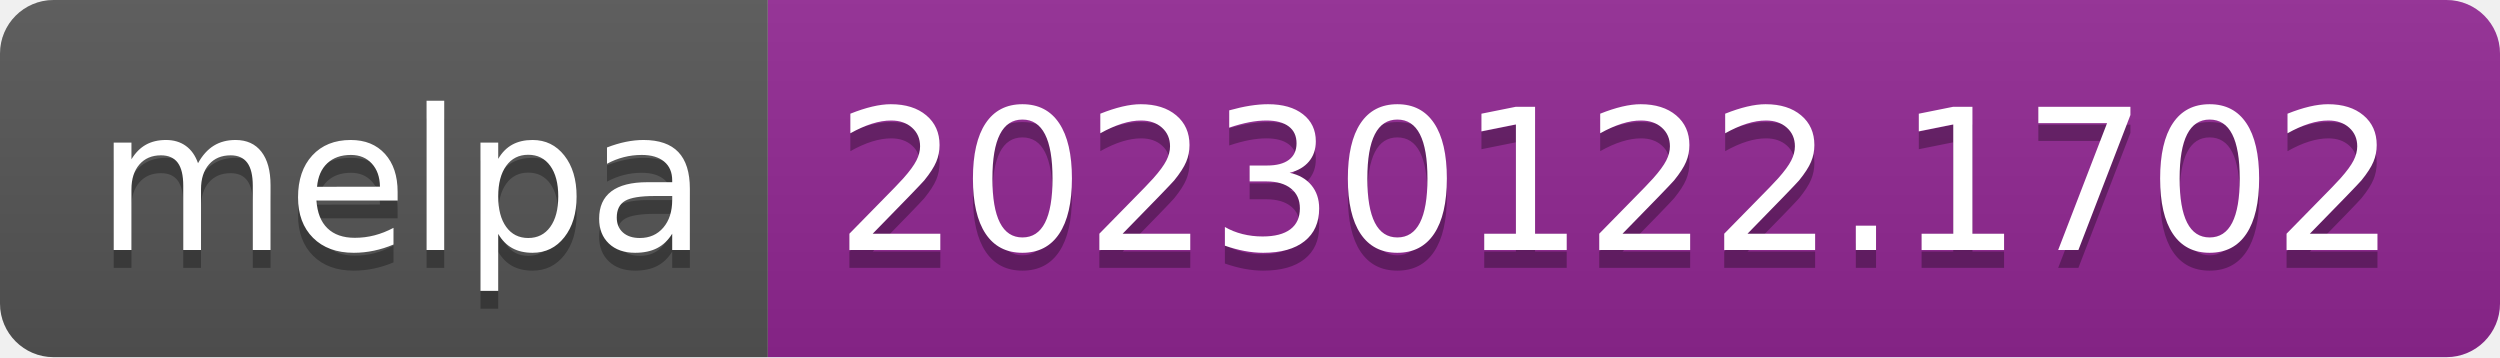
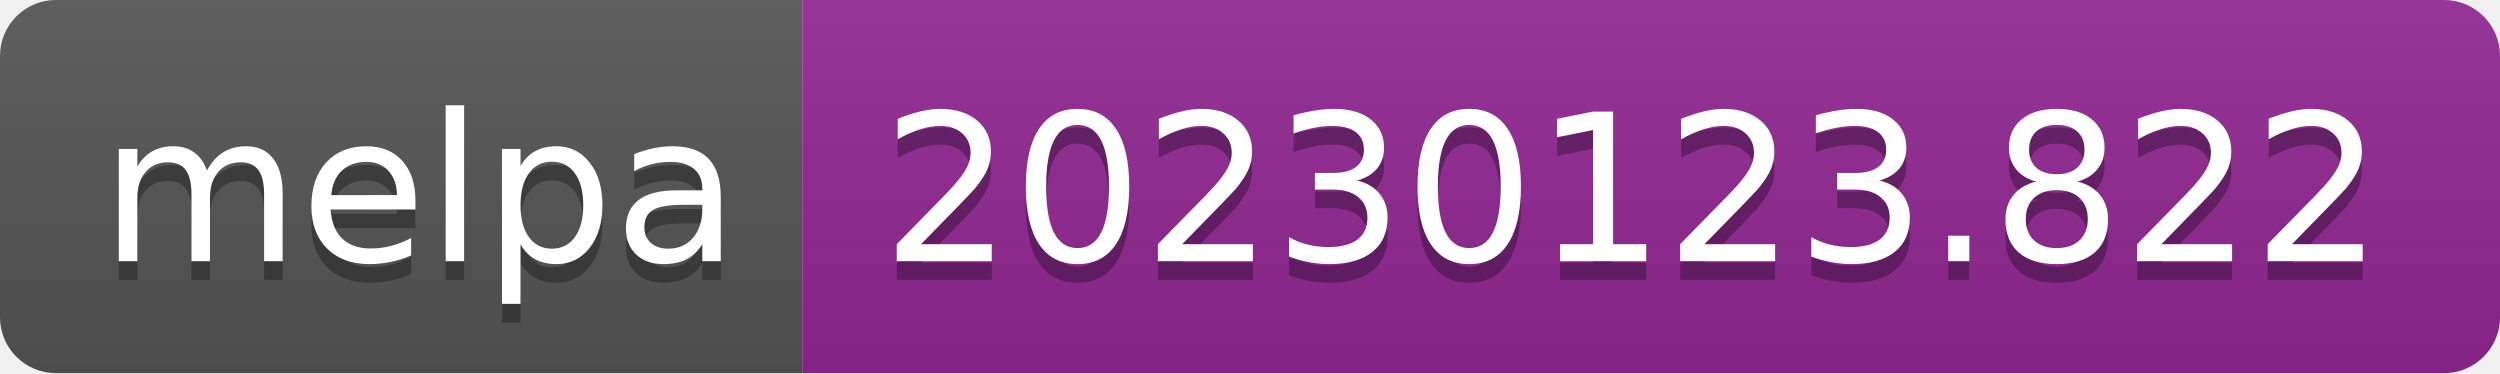
- <svg xmlns="http://www.w3.org/2000/svg" width="140" height="20" role="img" aria-label="melpa: 20230122.1702">
+ <svg xmlns="http://www.w3.org/2000/svg" width="134" height="20" role="img" aria-label="melpa: 20230123.822">
  <linearGradient id="s" x2="0" y2="100%">
    <stop offset="0" stop-color="#bbb" stop-opacity=".1" />
    <stop offset="1" stop-opacity=".1" />
  </linearGradient>
  <clipPath id="r">
-     <rect width="140" height="20" rx="3" fill="#fff" />
+     <rect width="134" height="20" rx="3" fill="#fff" />
  </clipPath>
  <g clip-path="url(#r)">
    <rect width="43" height="20" fill="#555" />
-     <rect x="43" width="97" height="20" fill="#922793" />
-     <rect width="140" height="20" fill="url(#s)" />
+     <rect x="43" width="91" height="20" fill="#922793" />
+     <rect width="134" height="20" fill="url(#s)" />
  </g>
  <g fill="#fff" text-anchor="middle" font-family="Verdana,Geneva,DejaVu Sans,sans-serif" text-rendering="geometricPrecision" font-size="110">
    <text aria-hidden="true" x="225" y="150" fill="#010101" fill-opacity=".3" transform="scale(.1)" textLength="330">melpa</text>
    <text x="225" y="140" transform="scale(.1)" fill="#fff" textLength="330">melpa</text>
-     <text aria-hidden="true" x="905" y="150" fill="#010101" fill-opacity=".3" transform="scale(.1)" textLength="870">20230122.1702</text>
-     <text x="905" y="140" transform="scale(.1)" fill="#fff" textLength="870">20230122.1702</text>
+     <text aria-hidden="true" x="875" y="150" fill="#010101" fill-opacity=".3" transform="scale(.1)" textLength="810">20230123.822</text>
+     <text x="875" y="140" transform="scale(.1)" fill="#fff" textLength="810">20230123.822</text>
  </g>
</svg>
